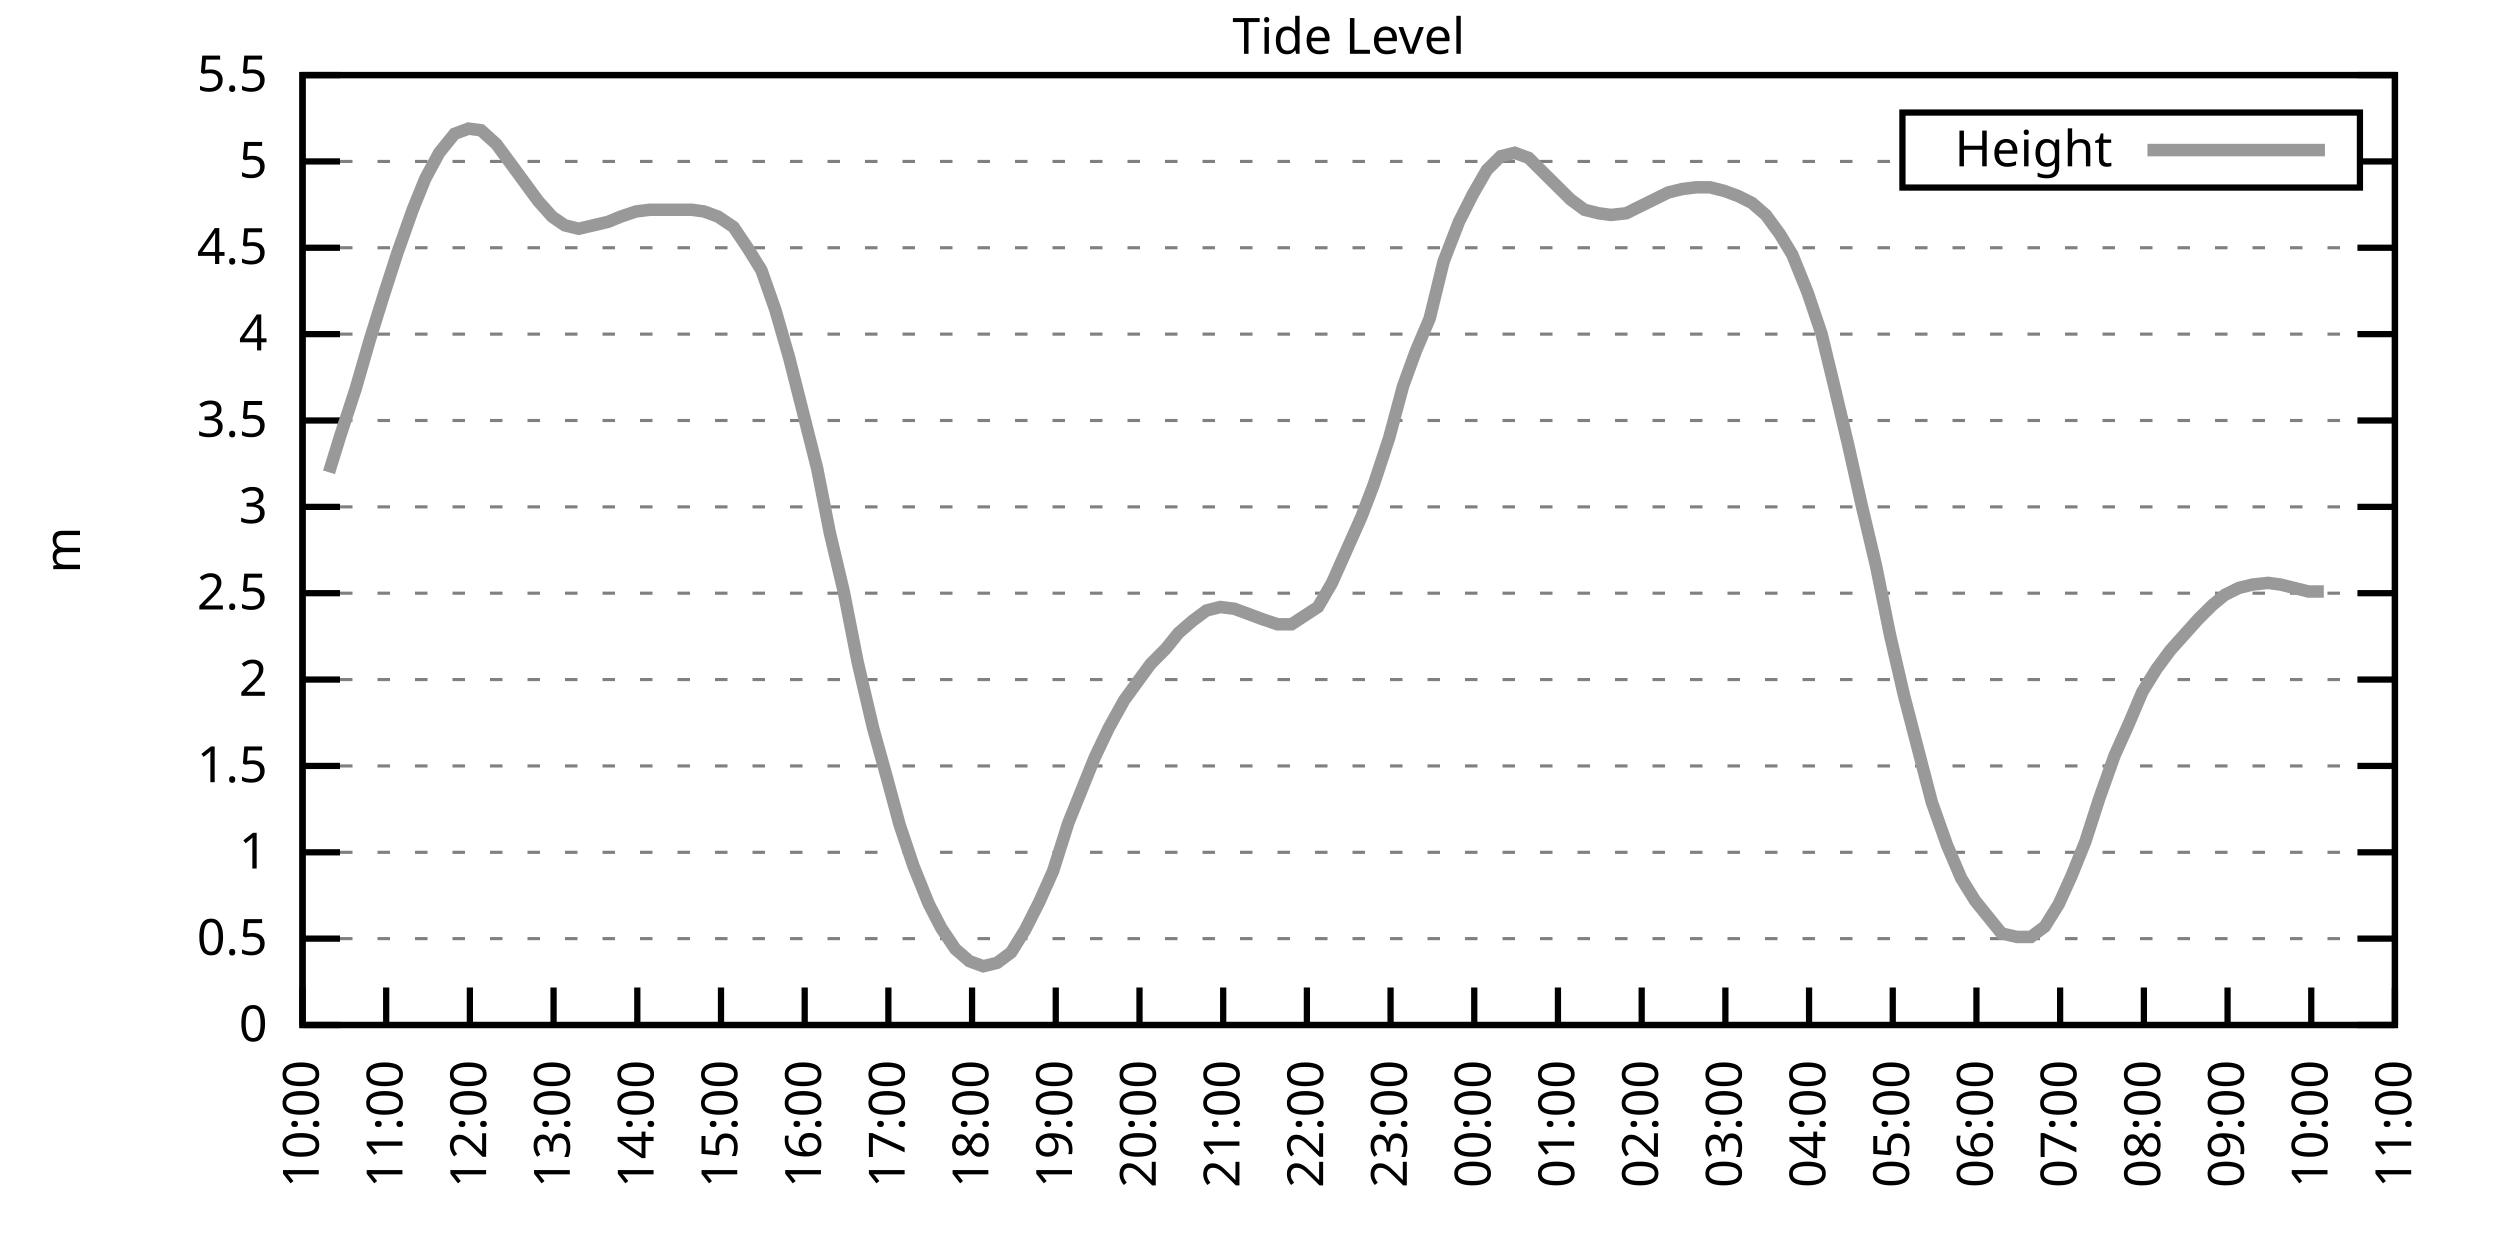
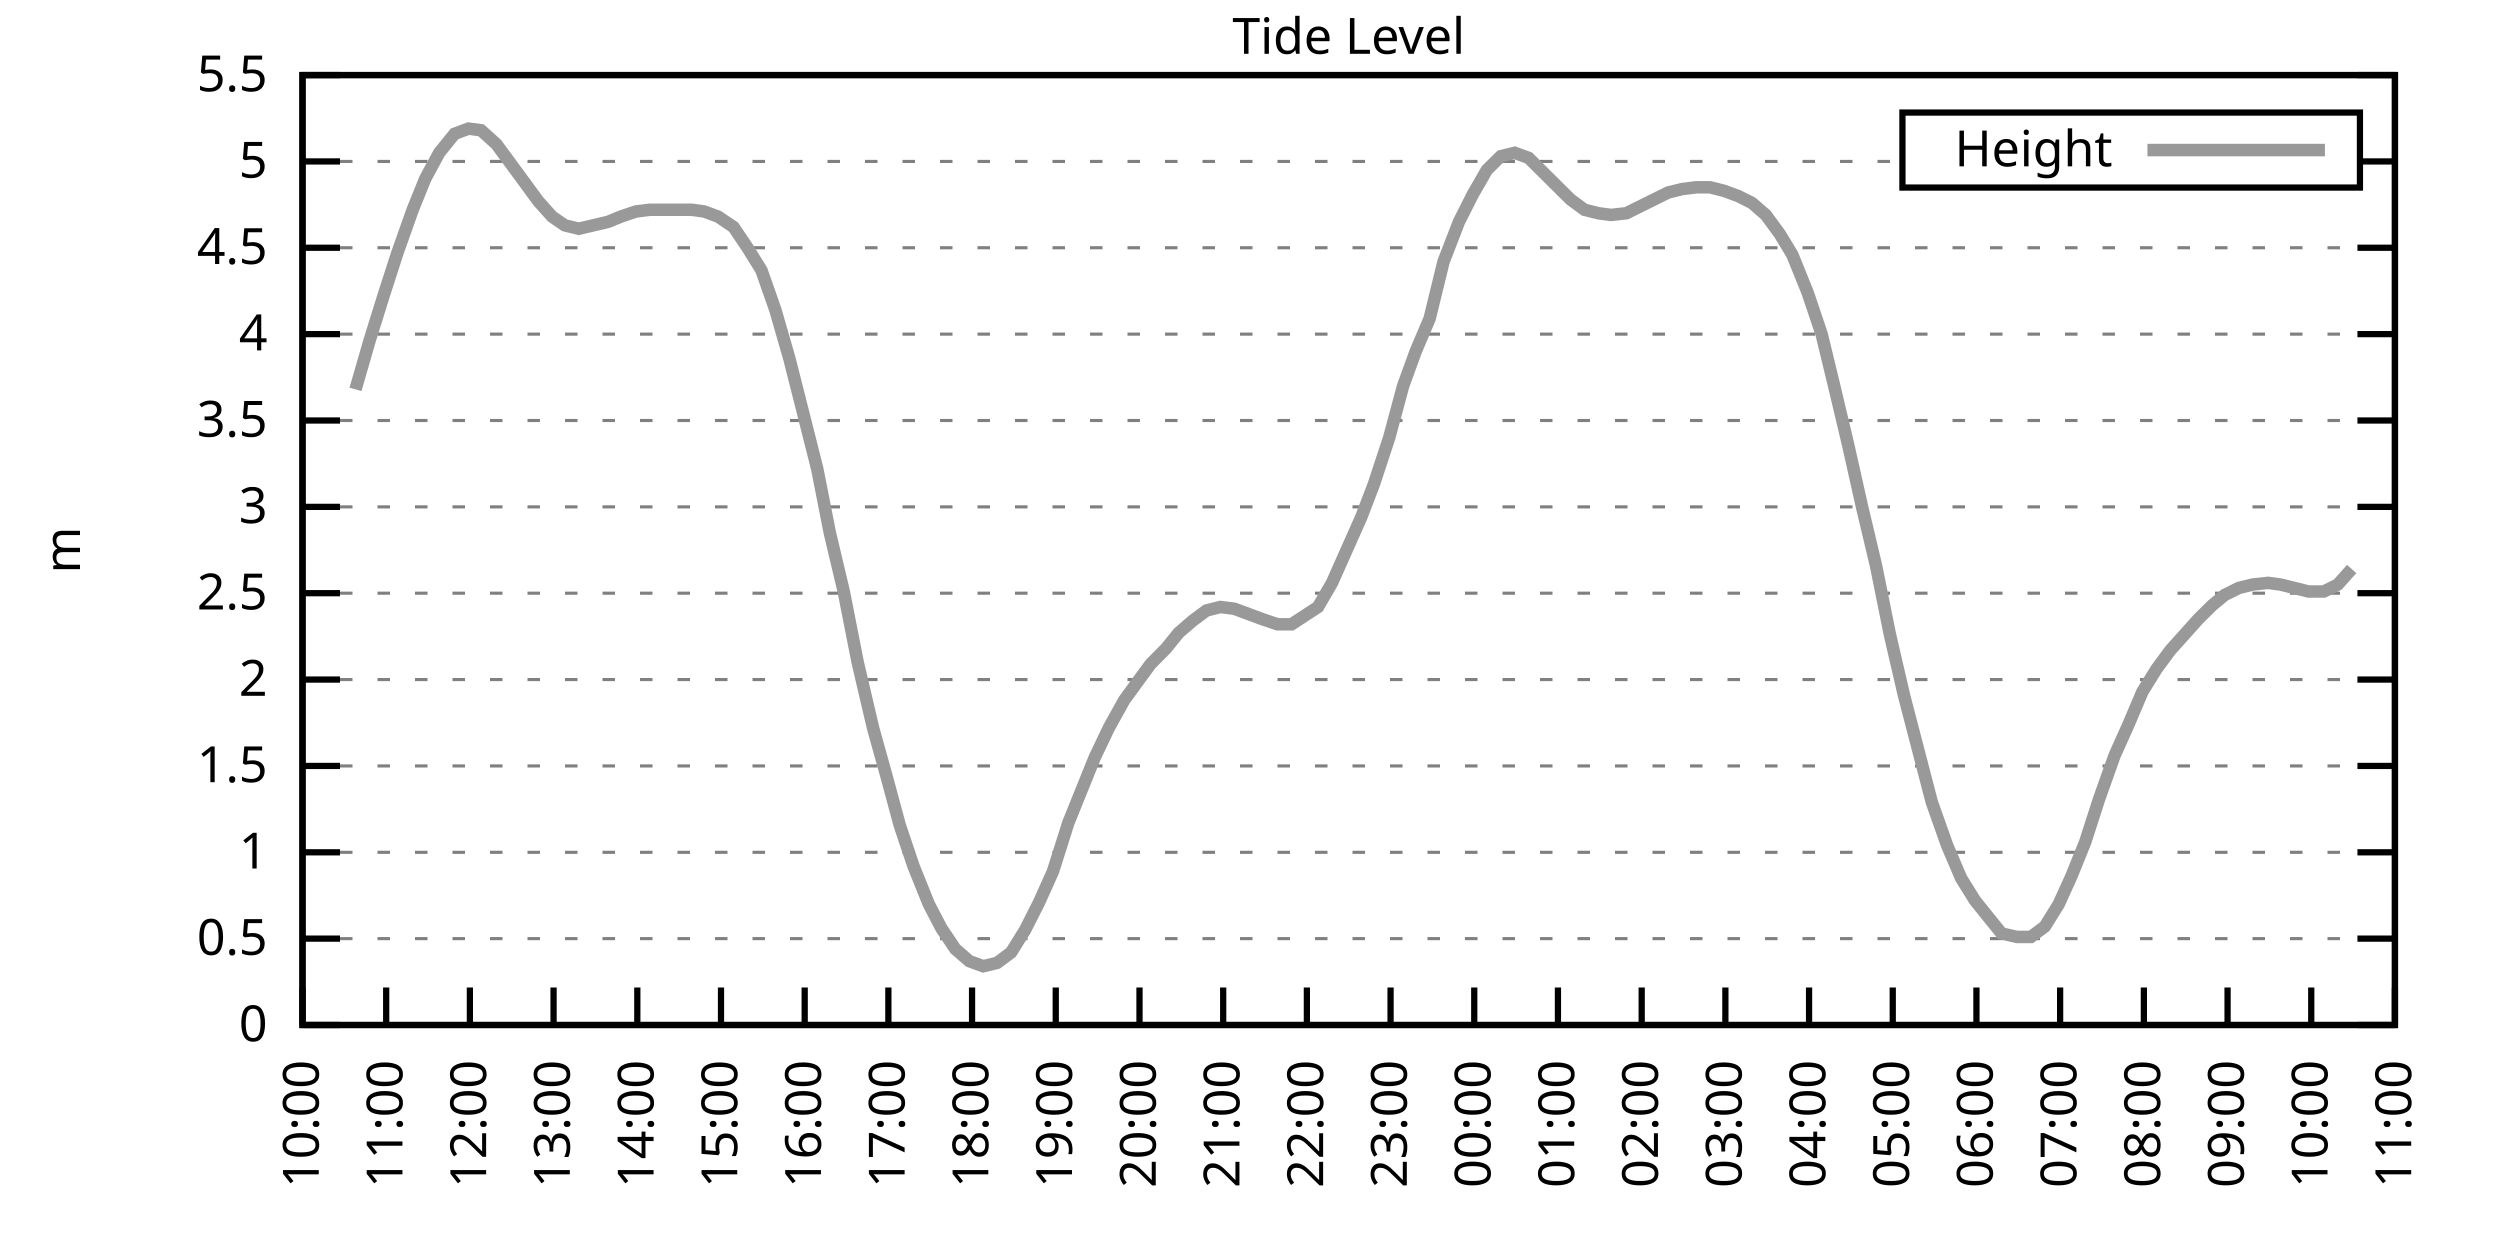
<svg xmlns="http://www.w3.org/2000/svg" xmlns:xlink="http://www.w3.org/1999/xlink" width="400" height="200" viewBox="0 0 400 200">
  <g id="gnuplot_canvas">
    <rect x="0" y="0" width="400" height="200" fill="none" />
    <defs>
      <circle id="gpDot" r="0.5" stroke-width="0.5" stroke="currentColor" />
      <path id="gpPt0" stroke-width="0.333" stroke="currentColor" d="M-1,0 h2 M0,-1 v2" />
      <path id="gpPt1" stroke-width="0.333" stroke="currentColor" d="M-1,-1 L1,1 M1,-1 L-1,1" />
      <path id="gpPt2" stroke-width="0.333" stroke="currentColor" d="M-1,0 L1,0 M0,-1 L0,1 M-1,-1 L1,1 M-1,1 L1,-1" />
      <rect id="gpPt3" stroke-width="0.333" stroke="currentColor" x="-1" y="-1" width="2" height="2" />
      <rect id="gpPt4" stroke-width="0.333" stroke="currentColor" fill="currentColor" x="-1" y="-1" width="2" height="2" />
      <circle id="gpPt5" stroke-width="0.333" stroke="currentColor" cx="0" cy="0" r="1" />
      <use xlink:href="#gpPt5" id="gpPt6" fill="currentColor" stroke="none" />
      <path id="gpPt7" stroke-width="0.333" stroke="currentColor" d="M0,-1.33 L-1.33,0.67 L1.33,0.67 z" />
      <use xlink:href="#gpPt7" id="gpPt8" fill="currentColor" stroke="none" />
      <use xlink:href="#gpPt7" id="gpPt9" stroke="currentColor" transform="rotate(180)" />
      <use xlink:href="#gpPt9" id="gpPt10" fill="currentColor" stroke="none" />
      <use xlink:href="#gpPt3" id="gpPt11" stroke="currentColor" transform="rotate(45)" />
      <use xlink:href="#gpPt11" id="gpPt12" fill="currentColor" stroke="none" />
      <path id="gpPt13" stroke-width="0.333" stroke="currentColor" d="M0,1.330 L1.265,0.411 L0.782,-1.067 L-0.782,-1.076 L-1.265,0.411 z" />
      <use xlink:href="#gpPt13" id="gpPt14" fill="currentColor" stroke="none" />
      <filter id="textbox" filterUnits="objectBoundingBox" x="0" y="0" height="1" width="1">
        <feFlood flood-color="white" flood-opacity="1" result="bgnd" />
        <feComposite in="SourceGraphic" in2="bgnd" operator="atop" />
      </filter>
      <filter id="greybox" filterUnits="objectBoundingBox" x="0" y="0" height="1" width="1">
        <feFlood flood-color="lightgrey" flood-opacity="1" result="grey" />
        <feComposite in="SourceGraphic" in2="grey" operator="atop" />
      </filter>
    </defs>
    <g fill="none" color="white" stroke="currentColor" stroke-width="1.00" stroke-linecap="butt" stroke-linejoin="miter">
</g>
    <g fill="none" color="black" stroke="currentColor" stroke-width="1.00" stroke-linecap="butt" stroke-linejoin="miter">
      <g stroke="none" shape-rendering="crispEdges">
        <polygon fill="rgb(255, 255, 255)" points="48.40,164.00 383.18,164.00 383.18,12.02 48.40,12.02 " />
      </g>
    </g>
    <g fill="none" color="black" stroke="currentColor" stroke-width="1.00" stroke-linecap="butt" stroke-linejoin="miter">
</g>
    <g fill="none" color="black" stroke="black" stroke-width="0.50" stroke-linecap="butt" stroke-linejoin="miter">
</g>
    <g fill="none" color="gray" stroke="currentColor" stroke-width="0.50" stroke-linecap="butt" stroke-linejoin="miter">
      <path stroke="gray" stroke-dasharray="2,4" class="gridline" d="M48.40,164.00 L383.19,164.00  " />
    </g>
    <g fill="none" color="gray" stroke="gray" stroke-width="1.00" stroke-linecap="butt" stroke-linejoin="miter">
</g>
    <g fill="none" color="black" stroke="currentColor" stroke-width="1.00" stroke-linecap="butt" stroke-linejoin="miter">
      <path stroke="black" d="M48.40,164.00 L54.40,164.00 M383.19,164.00 L377.19,164.00  " />
      <g transform="translate(42.80,166.60)" stroke="none" fill="black" font-family="Sans" font-size="8.00" text-anchor="end">
        <text>
          <tspan font-family="Sans"> 0</tspan>
        </text>
      </g>
    </g>
    <g fill="none" color="black" stroke="currentColor" stroke-width="1.00" stroke-linecap="butt" stroke-linejoin="miter">
</g>
    <g fill="none" color="black" stroke="black" stroke-width="0.50" stroke-linecap="butt" stroke-linejoin="miter">
</g>
    <g fill="none" color="gray" stroke="currentColor" stroke-width="0.50" stroke-linecap="butt" stroke-linejoin="miter">
      <path stroke="gray" stroke-dasharray="2,4" class="gridline" d="M48.40,150.18 L383.19,150.18  " />
    </g>
    <g fill="none" color="gray" stroke="gray" stroke-width="1.00" stroke-linecap="butt" stroke-linejoin="miter">
</g>
    <g fill="none" color="black" stroke="currentColor" stroke-width="1.00" stroke-linecap="butt" stroke-linejoin="miter">
      <path stroke="black" d="M48.40,150.18 L54.40,150.18 M383.19,150.18 L377.19,150.18  " />
      <g transform="translate(42.80,152.78)" stroke="none" fill="black" font-family="Sans" font-size="8.00" text-anchor="end">
        <text>
          <tspan font-family="Sans"> 0.5</tspan>
        </text>
      </g>
    </g>
    <g fill="none" color="black" stroke="currentColor" stroke-width="1.00" stroke-linecap="butt" stroke-linejoin="miter">
</g>
    <g fill="none" color="black" stroke="black" stroke-width="0.50" stroke-linecap="butt" stroke-linejoin="miter">
</g>
    <g fill="none" color="gray" stroke="currentColor" stroke-width="0.50" stroke-linecap="butt" stroke-linejoin="miter">
      <path stroke="gray" stroke-dasharray="2,4" class="gridline" d="M48.40,136.37 L383.19,136.37  " />
    </g>
    <g fill="none" color="gray" stroke="gray" stroke-width="1.00" stroke-linecap="butt" stroke-linejoin="miter">
</g>
    <g fill="none" color="black" stroke="currentColor" stroke-width="1.00" stroke-linecap="butt" stroke-linejoin="miter">
      <path stroke="black" d="M48.40,136.37 L54.40,136.37 M383.19,136.37 L377.19,136.37  " />
      <g transform="translate(42.80,138.97)" stroke="none" fill="black" font-family="Sans" font-size="8.00" text-anchor="end">
        <text>
          <tspan font-family="Sans"> 1</tspan>
        </text>
      </g>
    </g>
    <g fill="none" color="black" stroke="currentColor" stroke-width="1.00" stroke-linecap="butt" stroke-linejoin="miter">
</g>
    <g fill="none" color="black" stroke="black" stroke-width="0.50" stroke-linecap="butt" stroke-linejoin="miter">
</g>
    <g fill="none" color="gray" stroke="currentColor" stroke-width="0.50" stroke-linecap="butt" stroke-linejoin="miter">
      <path stroke="gray" stroke-dasharray="2,4" class="gridline" d="M48.40,122.55 L383.19,122.55  " />
    </g>
    <g fill="none" color="gray" stroke="gray" stroke-width="1.00" stroke-linecap="butt" stroke-linejoin="miter">
</g>
    <g fill="none" color="black" stroke="currentColor" stroke-width="1.00" stroke-linecap="butt" stroke-linejoin="miter">
      <path stroke="black" d="M48.40,122.55 L54.40,122.55 M383.19,122.55 L377.19,122.55  " />
      <g transform="translate(42.80,125.15)" stroke="none" fill="black" font-family="Sans" font-size="8.00" text-anchor="end">
        <text>
          <tspan font-family="Sans"> 1.5</tspan>
        </text>
      </g>
    </g>
    <g fill="none" color="black" stroke="currentColor" stroke-width="1.00" stroke-linecap="butt" stroke-linejoin="miter">
</g>
    <g fill="none" color="black" stroke="black" stroke-width="0.50" stroke-linecap="butt" stroke-linejoin="miter">
</g>
    <g fill="none" color="gray" stroke="currentColor" stroke-width="0.50" stroke-linecap="butt" stroke-linejoin="miter">
      <path stroke="gray" stroke-dasharray="2,4" class="gridline" d="M48.40,108.73 L383.19,108.73  " />
    </g>
    <g fill="none" color="gray" stroke="gray" stroke-width="1.00" stroke-linecap="butt" stroke-linejoin="miter">
</g>
    <g fill="none" color="black" stroke="currentColor" stroke-width="1.00" stroke-linecap="butt" stroke-linejoin="miter">
      <path stroke="black" d="M48.40,108.73 L54.40,108.73 M383.19,108.73 L377.19,108.73  " />
      <g transform="translate(42.80,111.33)" stroke="none" fill="black" font-family="Sans" font-size="8.00" text-anchor="end">
        <text>
          <tspan font-family="Sans"> 2</tspan>
        </text>
      </g>
    </g>
    <g fill="none" color="black" stroke="currentColor" stroke-width="1.00" stroke-linecap="butt" stroke-linejoin="miter">
</g>
    <g fill="none" color="black" stroke="black" stroke-width="0.50" stroke-linecap="butt" stroke-linejoin="miter">
</g>
    <g fill="none" color="gray" stroke="currentColor" stroke-width="0.50" stroke-linecap="butt" stroke-linejoin="miter">
      <path stroke="gray" stroke-dasharray="2,4" class="gridline" d="M48.40,94.91 L383.19,94.91  " />
    </g>
    <g fill="none" color="gray" stroke="gray" stroke-width="1.00" stroke-linecap="butt" stroke-linejoin="miter">
</g>
    <g fill="none" color="black" stroke="currentColor" stroke-width="1.00" stroke-linecap="butt" stroke-linejoin="miter">
      <path stroke="black" d="M48.40,94.91 L54.40,94.91 M383.19,94.91 L377.19,94.91  " />
      <g transform="translate(42.80,97.51)" stroke="none" fill="black" font-family="Sans" font-size="8.00" text-anchor="end">
        <text>
          <tspan font-family="Sans"> 2.5</tspan>
        </text>
      </g>
    </g>
    <g fill="none" color="black" stroke="currentColor" stroke-width="1.00" stroke-linecap="butt" stroke-linejoin="miter">
</g>
    <g fill="none" color="black" stroke="black" stroke-width="0.50" stroke-linecap="butt" stroke-linejoin="miter">
</g>
    <g fill="none" color="gray" stroke="currentColor" stroke-width="0.50" stroke-linecap="butt" stroke-linejoin="miter">
      <path stroke="gray" stroke-dasharray="2,4" class="gridline" d="M48.40,81.10 L383.19,81.10  " />
    </g>
    <g fill="none" color="gray" stroke="gray" stroke-width="1.00" stroke-linecap="butt" stroke-linejoin="miter">
</g>
    <g fill="none" color="black" stroke="currentColor" stroke-width="1.00" stroke-linecap="butt" stroke-linejoin="miter">
      <path stroke="black" d="M48.40,81.10 L54.40,81.10 M383.19,81.10 L377.19,81.10  " />
      <g transform="translate(42.80,83.70)" stroke="none" fill="black" font-family="Sans" font-size="8.00" text-anchor="end">
        <text>
          <tspan font-family="Sans"> 3</tspan>
        </text>
      </g>
    </g>
    <g fill="none" color="black" stroke="currentColor" stroke-width="1.00" stroke-linecap="butt" stroke-linejoin="miter">
</g>
    <g fill="none" color="black" stroke="black" stroke-width="0.50" stroke-linecap="butt" stroke-linejoin="miter">
</g>
    <g fill="none" color="gray" stroke="currentColor" stroke-width="0.50" stroke-linecap="butt" stroke-linejoin="miter">
      <path stroke="gray" stroke-dasharray="2,4" class="gridline" d="M48.40,67.28 L383.19,67.28  " />
    </g>
    <g fill="none" color="gray" stroke="gray" stroke-width="1.00" stroke-linecap="butt" stroke-linejoin="miter">
</g>
    <g fill="none" color="black" stroke="currentColor" stroke-width="1.00" stroke-linecap="butt" stroke-linejoin="miter">
      <path stroke="black" d="M48.40,67.28 L54.40,67.28 M383.19,67.28 L377.19,67.28  " />
      <g transform="translate(42.80,69.88)" stroke="none" fill="black" font-family="Sans" font-size="8.00" text-anchor="end">
        <text>
          <tspan font-family="Sans"> 3.5</tspan>
        </text>
      </g>
    </g>
    <g fill="none" color="black" stroke="currentColor" stroke-width="1.00" stroke-linecap="butt" stroke-linejoin="miter">
</g>
    <g fill="none" color="black" stroke="black" stroke-width="0.50" stroke-linecap="butt" stroke-linejoin="miter">
</g>
    <g fill="none" color="gray" stroke="currentColor" stroke-width="0.50" stroke-linecap="butt" stroke-linejoin="miter">
      <path stroke="gray" stroke-dasharray="2,4" class="gridline" d="M48.40,53.46 L383.19,53.46  " />
    </g>
    <g fill="none" color="gray" stroke="gray" stroke-width="1.00" stroke-linecap="butt" stroke-linejoin="miter">
</g>
    <g fill="none" color="black" stroke="currentColor" stroke-width="1.00" stroke-linecap="butt" stroke-linejoin="miter">
      <path stroke="black" d="M48.40,53.46 L54.40,53.46 M383.19,53.46 L377.19,53.46  " />
      <g transform="translate(42.80,56.06)" stroke="none" fill="black" font-family="Sans" font-size="8.00" text-anchor="end">
        <text>
          <tspan font-family="Sans"> 4</tspan>
        </text>
      </g>
    </g>
    <g fill="none" color="black" stroke="currentColor" stroke-width="1.00" stroke-linecap="butt" stroke-linejoin="miter">
</g>
    <g fill="none" color="black" stroke="black" stroke-width="0.50" stroke-linecap="butt" stroke-linejoin="miter">
</g>
    <g fill="none" color="gray" stroke="currentColor" stroke-width="0.50" stroke-linecap="butt" stroke-linejoin="miter">
      <path stroke="gray" stroke-dasharray="2,4" class="gridline" d="M48.40,39.64 L383.19,39.64  " />
    </g>
    <g fill="none" color="gray" stroke="gray" stroke-width="1.00" stroke-linecap="butt" stroke-linejoin="miter">
</g>
    <g fill="none" color="black" stroke="currentColor" stroke-width="1.00" stroke-linecap="butt" stroke-linejoin="miter">
      <path stroke="black" d="M48.40,39.64 L54.40,39.64 M383.19,39.64 L377.19,39.64  " />
      <g transform="translate(42.80,42.24)" stroke="none" fill="black" font-family="Sans" font-size="8.00" text-anchor="end">
        <text>
          <tspan font-family="Sans"> 4.5</tspan>
        </text>
      </g>
    </g>
    <g fill="none" color="black" stroke="currentColor" stroke-width="1.00" stroke-linecap="butt" stroke-linejoin="miter">
</g>
    <g fill="none" color="black" stroke="black" stroke-width="0.50" stroke-linecap="butt" stroke-linejoin="miter">
</g>
    <g fill="none" color="gray" stroke="currentColor" stroke-width="0.50" stroke-linecap="butt" stroke-linejoin="miter">
      <path stroke="gray" stroke-dasharray="2,4" class="gridline" d="M48.40,25.83 L304.39,25.83 M377.59,25.83 L383.19,25.83  " />
    </g>
    <g fill="none" color="gray" stroke="gray" stroke-width="1.00" stroke-linecap="butt" stroke-linejoin="miter">
</g>
    <g fill="none" color="black" stroke="currentColor" stroke-width="1.00" stroke-linecap="butt" stroke-linejoin="miter">
      <path stroke="black" d="M48.40,25.83 L54.40,25.83 M383.19,25.83 L377.19,25.83  " />
      <g transform="translate(42.80,28.43)" stroke="none" fill="black" font-family="Sans" font-size="8.00" text-anchor="end">
        <text>
          <tspan font-family="Sans"> 5</tspan>
        </text>
      </g>
    </g>
    <g fill="none" color="black" stroke="currentColor" stroke-width="1.00" stroke-linecap="butt" stroke-linejoin="miter">
</g>
    <g fill="none" color="black" stroke="black" stroke-width="0.50" stroke-linecap="butt" stroke-linejoin="miter">
</g>
    <g fill="none" color="gray" stroke="currentColor" stroke-width="0.50" stroke-linecap="butt" stroke-linejoin="miter">
      <path stroke="gray" stroke-dasharray="2,4" class="gridline" d="M48.40,12.01 L383.19,12.01  " />
    </g>
    <g fill="none" color="gray" stroke="gray" stroke-width="1.00" stroke-linecap="butt" stroke-linejoin="miter">
</g>
    <g fill="none" color="black" stroke="currentColor" stroke-width="1.00" stroke-linecap="butt" stroke-linejoin="miter">
      <path stroke="black" d="M48.40,12.01 L54.40,12.01 M383.19,12.01 L377.19,12.01  " />
      <g transform="translate(42.80,14.61)" stroke="none" fill="black" font-family="Sans" font-size="8.00" text-anchor="end">
        <text>
          <tspan font-family="Sans"> 5.5</tspan>
        </text>
      </g>
    </g>
    <g fill="none" color="black" stroke="currentColor" stroke-width="1.00" stroke-linecap="butt" stroke-linejoin="miter">
      <path stroke="black" d="M48.40,164.00 L48.40,158.00  " />
      <g transform="translate(51.00,169.60) rotate(270.00)" stroke="none" fill="black" font-family="Sans" font-size="8.00" text-anchor="end">
        <text>
          <tspan font-family="Sans">10:00</tspan>
        </text>
      </g>
    </g>
    <g fill="none" color="black" stroke="currentColor" stroke-width="1.00" stroke-linecap="butt" stroke-linejoin="miter">
      <path stroke="black" d="M61.79,164.00 L61.79,158.00  " />
      <g transform="translate(64.39,169.60) rotate(270.00)" stroke="none" fill="black" font-family="Sans" font-size="8.00" text-anchor="end">
        <text>
          <tspan font-family="Sans">11:00</tspan>
        </text>
      </g>
    </g>
    <g fill="none" color="black" stroke="currentColor" stroke-width="1.00" stroke-linecap="butt" stroke-linejoin="miter">
      <path stroke="black" d="M75.18,164.00 L75.18,158.00  " />
      <g transform="translate(77.78,169.60) rotate(270.00)" stroke="none" fill="black" font-family="Sans" font-size="8.00" text-anchor="end">
        <text>
          <tspan font-family="Sans">12:00</tspan>
        </text>
      </g>
    </g>
    <g fill="none" color="black" stroke="currentColor" stroke-width="1.00" stroke-linecap="butt" stroke-linejoin="miter">
      <path stroke="black" d="M88.57,164.00 L88.57,158.00  " />
      <g transform="translate(91.17,169.60) rotate(270.00)" stroke="none" fill="black" font-family="Sans" font-size="8.00" text-anchor="end">
        <text>
          <tspan font-family="Sans">13:00</tspan>
        </text>
      </g>
    </g>
    <g fill="none" color="black" stroke="currentColor" stroke-width="1.00" stroke-linecap="butt" stroke-linejoin="miter">
      <path stroke="black" d="M101.97,164.00 L101.97,158.00  " />
      <g transform="translate(104.57,169.60) rotate(270.00)" stroke="none" fill="black" font-family="Sans" font-size="8.00" text-anchor="end">
        <text>
          <tspan font-family="Sans">14:00</tspan>
        </text>
      </g>
    </g>
    <g fill="none" color="black" stroke="currentColor" stroke-width="1.00" stroke-linecap="butt" stroke-linejoin="miter">
      <path stroke="black" d="M115.36,164.00 L115.36,158.00  " />
      <g transform="translate(117.96,169.60) rotate(270.00)" stroke="none" fill="black" font-family="Sans" font-size="8.00" text-anchor="end">
        <text>
          <tspan font-family="Sans">15:00</tspan>
        </text>
      </g>
    </g>
    <g fill="none" color="black" stroke="currentColor" stroke-width="1.00" stroke-linecap="butt" stroke-linejoin="miter">
      <path stroke="black" d="M128.75,164.00 L128.75,158.00  " />
      <g transform="translate(131.35,169.60) rotate(270.00)" stroke="none" fill="black" font-family="Sans" font-size="8.00" text-anchor="end">
        <text>
          <tspan font-family="Sans">16:00</tspan>
        </text>
      </g>
    </g>
    <g fill="none" color="black" stroke="currentColor" stroke-width="1.00" stroke-linecap="butt" stroke-linejoin="miter">
      <path stroke="black" d="M142.14,164.00 L142.14,158.00  " />
      <g transform="translate(144.74,169.60) rotate(270.00)" stroke="none" fill="black" font-family="Sans" font-size="8.00" text-anchor="end">
        <text>
          <tspan font-family="Sans">17:00</tspan>
        </text>
      </g>
    </g>
    <g fill="none" color="black" stroke="currentColor" stroke-width="1.00" stroke-linecap="butt" stroke-linejoin="miter">
      <path stroke="black" d="M155.53,164.00 L155.53,158.00  " />
      <g transform="translate(158.13,169.60) rotate(270.00)" stroke="none" fill="black" font-family="Sans" font-size="8.00" text-anchor="end">
        <text>
          <tspan font-family="Sans">18:00</tspan>
        </text>
      </g>
    </g>
    <g fill="none" color="black" stroke="currentColor" stroke-width="1.00" stroke-linecap="butt" stroke-linejoin="miter">
      <path stroke="black" d="M168.92,164.00 L168.92,158.00  " />
      <g transform="translate(171.52,169.60) rotate(270.00)" stroke="none" fill="black" font-family="Sans" font-size="8.00" text-anchor="end">
        <text>
          <tspan font-family="Sans">19:00</tspan>
        </text>
      </g>
    </g>
    <g fill="none" color="black" stroke="currentColor" stroke-width="1.00" stroke-linecap="butt" stroke-linejoin="miter">
      <path stroke="black" d="M182.32,164.00 L182.32,158.00  " />
      <g transform="translate(184.92,169.60) rotate(270.00)" stroke="none" fill="black" font-family="Sans" font-size="8.00" text-anchor="end">
        <text>
          <tspan font-family="Sans">20:00</tspan>
        </text>
      </g>
    </g>
    <g fill="none" color="black" stroke="currentColor" stroke-width="1.00" stroke-linecap="butt" stroke-linejoin="miter">
      <path stroke="black" d="M195.71,164.00 L195.71,158.00  " />
      <g transform="translate(198.31,169.60) rotate(270.00)" stroke="none" fill="black" font-family="Sans" font-size="8.00" text-anchor="end">
        <text>
          <tspan font-family="Sans">21:00</tspan>
        </text>
      </g>
    </g>
    <g fill="none" color="black" stroke="currentColor" stroke-width="1.00" stroke-linecap="butt" stroke-linejoin="miter">
      <path stroke="black" d="M209.10,164.00 L209.10,158.00  " />
      <g transform="translate(211.70,169.60) rotate(270.00)" stroke="none" fill="black" font-family="Sans" font-size="8.00" text-anchor="end">
        <text>
          <tspan font-family="Sans">22:00</tspan>
        </text>
      </g>
    </g>
    <g fill="none" color="black" stroke="currentColor" stroke-width="1.00" stroke-linecap="butt" stroke-linejoin="miter">
      <path stroke="black" d="M222.49,164.00 L222.49,158.00  " />
      <g transform="translate(225.09,169.60) rotate(270.00)" stroke="none" fill="black" font-family="Sans" font-size="8.00" text-anchor="end">
        <text>
          <tspan font-family="Sans">23:00</tspan>
        </text>
      </g>
    </g>
    <g fill="none" color="black" stroke="currentColor" stroke-width="1.00" stroke-linecap="butt" stroke-linejoin="miter">
      <path stroke="black" d="M235.88,164.00 L235.88,158.00  " />
      <g transform="translate(238.48,169.60) rotate(270.00)" stroke="none" fill="black" font-family="Sans" font-size="8.00" text-anchor="end">
        <text>
          <tspan font-family="Sans">00:00</tspan>
        </text>
      </g>
    </g>
    <g fill="none" color="black" stroke="currentColor" stroke-width="1.00" stroke-linecap="butt" stroke-linejoin="miter">
      <path stroke="black" d="M249.27,164.00 L249.27,158.00  " />
      <g transform="translate(251.87,169.60) rotate(270.00)" stroke="none" fill="black" font-family="Sans" font-size="8.00" text-anchor="end">
        <text>
          <tspan font-family="Sans">01:00</tspan>
        </text>
      </g>
    </g>
    <g fill="none" color="black" stroke="currentColor" stroke-width="1.00" stroke-linecap="butt" stroke-linejoin="miter">
      <path stroke="black" d="M262.67,164.00 L262.67,158.00  " />
      <g transform="translate(265.27,169.60) rotate(270.00)" stroke="none" fill="black" font-family="Sans" font-size="8.00" text-anchor="end">
        <text>
          <tspan font-family="Sans">02:00</tspan>
        </text>
      </g>
    </g>
    <g fill="none" color="black" stroke="currentColor" stroke-width="1.00" stroke-linecap="butt" stroke-linejoin="miter">
      <path stroke="black" d="M276.06,164.00 L276.06,158.00  " />
      <g transform="translate(278.66,169.60) rotate(270.00)" stroke="none" fill="black" font-family="Sans" font-size="8.00" text-anchor="end">
        <text>
          <tspan font-family="Sans">03:00</tspan>
        </text>
      </g>
    </g>
    <g fill="none" color="black" stroke="currentColor" stroke-width="1.00" stroke-linecap="butt" stroke-linejoin="miter">
      <path stroke="black" d="M289.45,164.00 L289.45,158.00  " />
      <g transform="translate(292.05,169.60) rotate(270.00)" stroke="none" fill="black" font-family="Sans" font-size="8.00" text-anchor="end">
        <text>
          <tspan font-family="Sans">04:00</tspan>
        </text>
      </g>
    </g>
    <g fill="none" color="black" stroke="currentColor" stroke-width="1.00" stroke-linecap="butt" stroke-linejoin="miter">
      <path stroke="black" d="M302.84,164.00 L302.84,158.00  " />
      <g transform="translate(305.44,169.60) rotate(270.00)" stroke="none" fill="black" font-family="Sans" font-size="8.00" text-anchor="end">
        <text>
          <tspan font-family="Sans">05:00</tspan>
        </text>
      </g>
    </g>
    <g fill="none" color="black" stroke="currentColor" stroke-width="1.00" stroke-linecap="butt" stroke-linejoin="miter">
      <path stroke="black" d="M316.23,164.00 L316.23,158.00  " />
      <g transform="translate(318.83,169.60) rotate(270.00)" stroke="none" fill="black" font-family="Sans" font-size="8.00" text-anchor="end">
        <text>
          <tspan font-family="Sans">06:00</tspan>
        </text>
      </g>
    </g>
    <g fill="none" color="black" stroke="currentColor" stroke-width="1.00" stroke-linecap="butt" stroke-linejoin="miter">
      <path stroke="black" d="M329.62,164.00 L329.62,158.00  " />
      <g transform="translate(332.22,169.60) rotate(270.00)" stroke="none" fill="black" font-family="Sans" font-size="8.00" text-anchor="end">
        <text>
          <tspan font-family="Sans">07:00</tspan>
        </text>
      </g>
    </g>
    <g fill="none" color="black" stroke="currentColor" stroke-width="1.00" stroke-linecap="butt" stroke-linejoin="miter">
      <path stroke="black" d="M343.02,164.00 L343.02,158.00  " />
      <g transform="translate(345.62,169.60) rotate(270.00)" stroke="none" fill="black" font-family="Sans" font-size="8.00" text-anchor="end">
        <text>
          <tspan font-family="Sans">08:00</tspan>
        </text>
      </g>
    </g>
    <g fill="none" color="black" stroke="currentColor" stroke-width="1.00" stroke-linecap="butt" stroke-linejoin="miter">
      <path stroke="black" d="M356.41,164.00 L356.41,158.00  " />
      <g transform="translate(359.01,169.60) rotate(270.00)" stroke="none" fill="black" font-family="Sans" font-size="8.00" text-anchor="end">
        <text>
          <tspan font-family="Sans">09:00</tspan>
        </text>
      </g>
    </g>
    <g fill="none" color="black" stroke="currentColor" stroke-width="1.00" stroke-linecap="butt" stroke-linejoin="miter">
      <path stroke="black" d="M369.80,164.00 L369.80,158.00  " />
      <g transform="translate(372.40,169.60) rotate(270.00)" stroke="none" fill="black" font-family="Sans" font-size="8.00" text-anchor="end">
        <text>
          <tspan font-family="Sans">10:00</tspan>
        </text>
      </g>
    </g>
    <g fill="none" color="black" stroke="currentColor" stroke-width="1.00" stroke-linecap="butt" stroke-linejoin="miter">
      <path stroke="black" d="M383.19,164.00 L383.19,158.00  " />
      <g transform="translate(385.79,169.60) rotate(270.00)" stroke="none" fill="black" font-family="Sans" font-size="8.00" text-anchor="end">
        <text>
          <tspan font-family="Sans">11:00</tspan>
        </text>
      </g>
    </g>
    <g fill="none" color="black" stroke="currentColor" stroke-width="1.00" stroke-linecap="butt" stroke-linejoin="miter">
</g>
    <g fill="none" color="black" stroke="currentColor" stroke-width="1.00" stroke-linecap="butt" stroke-linejoin="miter">
      <path stroke="black" d="M48.40,12.01 L48.40,164.00 L383.19,164.00 L383.19,12.01 L48.40,12.01 Z  " />
    </g>
    <g fill="none" color="black" stroke="currentColor" stroke-width="1.00" stroke-linecap="butt" stroke-linejoin="miter">
</g>
    <g fill="none" color="black" stroke="currentColor" stroke-width="1.00" stroke-linecap="butt" stroke-linejoin="miter">
      <path stroke="black" d="M304.39,30.01 L304.39,18.01 L377.59,18.01 L377.59,30.01 L304.39,30.01 Z  " />
    </g>
    <g id="Tide_level_plot_1">
      <g fill="none" color="white" stroke="black" stroke-width="2.00" stroke-linecap="butt" stroke-linejoin="miter">
</g>
      <g fill="none" color="black" stroke="currentColor" stroke-width="2.00" stroke-linecap="butt" stroke-linejoin="miter">
        <g transform="translate(337.99,26.61)" stroke="none" fill="black" font-family="Sans" font-size="8.00" text-anchor="end">
          <text>
            <tspan font-family="Sans">Height</tspan>
          </text>
        </g>
      </g>
      <g fill="none" color="black" stroke="currentColor" stroke-width="2.00" stroke-linecap="butt" stroke-linejoin="miter">
-         <path stroke="rgb(153, 153, 153)" d="M343.59,24.01 L371.99,24.01 M52.64,75.57 L54.43,69.77 L56.88,62.30 L59.11,54.57 L61.35,47.38 L63.58,40.47   L66.03,33.56 L68.04,28.59 L70.27,24.45 L72.73,21.41 L74.96,20.58 L76.97,20.85 L79.42,23.06 L81.66,26.10   L83.89,29.14 L86.12,32.18 L88.35,34.67 L90.36,36.05 L92.59,36.60 L97.28,35.50 L99.29,34.67 L101.74,33.84   L103.98,33.56 L106.21,33.56 L108.22,33.56 L110.67,33.56 L112.68,33.84 L114.91,34.67 L117.37,36.33 L119.60,39.64   L121.83,43.24 L124.06,49.59 L126.29,57.33 L128.53,66.17 L130.76,75.02 L132.77,85.24 L135.00,94.64 L137.23,105.97   L139.69,116.47 L141.92,124.48 L143.93,131.94 L146.16,138.58 L148.61,144.66 L150.62,148.52 L152.85,151.84 L155.09,153.78   L157.32,154.60 L159.55,154.05 L161.78,152.39 L164.01,148.80 L166.25,144.38 L168.48,139.41 L170.93,131.67 L172.94,126.69   L175.17,121.17 L177.41,116.47 L179.86,112.05 L181.87,109.28 L184.10,106.24 L186.56,103.76 L188.57,101.27 L190.80,99.34   L193.03,97.68 L195.26,97.12 L197.49,97.40 L199.73,98.23 L201.96,99.06 L204.41,99.89 L206.64,99.89 L210.88,97.12   L213.12,93.26 L217.80,82.75 L219.81,77.50 L222.27,70.04 L224.50,61.75 L226.51,56.23 L228.74,50.97 L230.97,41.86   L233.43,35.50 L235.66,31.08 L237.89,27.21 L240.12,25.00 L242.36,24.45 L244.59,25.27 L246.82,27.49 L249.05,29.70   L251.28,31.91 L253.51,33.56 L255.75,34.12 L257.76,34.39 L260.21,34.12 L262.44,33.01 L264.67,31.91 L266.91,30.80   L269.14,30.25 L271.37,29.97 L273.60,29.97 L275.83,30.53 L278.07,31.35 L280.30,32.46 L282.53,34.39 L284.76,37.43   L286.77,40.75 L289.23,46.83 L291.46,53.46 L293.47,61.75 L295.70,71.15 L297.93,81.10 L300.16,90.49 L302.39,101.55   L304.63,111.22 L309.09,128.35 L311.54,135.26 L313.78,140.51 L316.01,144.10 L317.79,146.31 L320.25,149.35 L322.70,149.91   L324.94,149.91 L327.17,148.25 L329.40,144.66 L331.41,140.23 L333.64,134.71 L335.87,127.80 L338.33,120.89 L340.56,115.92   L342.79,110.67 L345.02,107.07 L347.26,104.03 L349.49,101.55 L351.72,99.06 L353.95,96.85 L355.96,95.19 L358.19,94.08   L360.42,93.53 L362.88,93.26 L364.89,93.53 L367.12,94.08 L369.35,94.64 L371.81,94.64  " />
+         <path stroke="rgb(153, 153, 153)" d="M343.59,24.01 L371.99,24.01 M56.88,62.30 L59.11,54.57 L61.35,47.38 L63.58,40.47 L66.03,33.56 L68.04,28.59   L70.27,24.45 L72.73,21.41 L74.96,20.58 L76.97,20.85 L79.42,23.06 L81.66,26.10 L83.89,29.14 L86.12,32.18   L88.35,34.67 L90.36,36.05 L92.59,36.60 L97.28,35.50 L99.29,34.67 L101.74,33.84 L103.98,33.56 L106.21,33.56   L108.22,33.56 L110.67,33.56 L112.68,33.84 L114.91,34.67 L117.37,36.33 L119.60,39.64 L121.83,43.24 L124.06,49.59   L126.29,57.33 L128.53,66.17 L130.76,75.02 L132.77,85.24 L135.00,94.64 L137.23,105.97 L139.69,116.47 L141.92,124.48   L143.93,131.94 L146.16,138.58 L148.61,144.66 L150.62,148.52 L152.85,151.84 L155.09,153.78 L157.32,154.60 L159.55,154.05   L161.78,152.39 L164.01,148.80 L166.25,144.38 L168.48,139.41 L170.93,131.67 L172.94,126.69 L175.17,121.17 L177.41,116.47   L179.86,112.05 L181.87,109.28 L184.10,106.24 L186.56,103.76 L188.57,101.27 L190.80,99.34 L193.03,97.68 L195.26,97.12   L197.49,97.40 L199.73,98.23 L201.96,99.06 L204.41,99.89 L206.64,99.89 L210.88,97.12 L213.12,93.26 L217.80,82.75   L219.81,77.50 L222.27,70.04 L224.50,61.75 L226.51,56.23 L228.74,50.97 L230.97,41.86 L233.43,35.50 L235.66,31.08   L237.89,27.21 L240.12,25.00 L242.36,24.45 L244.59,25.27 L246.82,27.49 L249.05,29.70 L251.28,31.91 L253.51,33.56   L255.75,34.12 L257.76,34.39 L260.21,34.12 L262.44,33.01 L264.67,31.91 L266.91,30.80 L269.14,30.25 L271.37,29.97   L273.60,29.97 L275.83,30.53 L278.07,31.35 L280.30,32.46 L282.53,34.39 L284.76,37.43 L286.77,40.75 L289.23,46.83   L291.46,53.46 L293.47,61.75 L295.70,71.15 L297.93,81.10 L300.16,90.49 L302.39,101.55 L304.63,111.22 L309.09,128.35   L311.54,135.26 L313.78,140.51 L316.01,144.10 L317.79,146.31 L320.25,149.35 L322.70,149.91 L324.94,149.91 L327.17,148.25   L329.40,144.66 L331.41,140.23 L333.64,134.71 L335.87,127.80 L338.33,120.89 L340.56,115.92 L342.79,110.67 L345.02,107.07   L347.26,104.03 L349.49,101.55 L351.72,99.06 L353.95,96.85 L355.96,95.19 L358.19,94.08 L360.42,93.53 L362.88,93.26   L364.89,93.53 L367.12,94.08 L369.35,94.64 L371.81,94.64 L374.04,93.53 L376.27,91.04  " />
      </g>
    </g>
    <g fill="none" color="black" stroke="currentColor" stroke-width="2.00" stroke-linecap="butt" stroke-linejoin="miter">
</g>
    <g fill="none" color="black" stroke="black" stroke-width="1.00" stroke-linecap="butt" stroke-linejoin="miter">
</g>
    <g fill="none" color="black" stroke="currentColor" stroke-width="1.00" stroke-linecap="butt" stroke-linejoin="miter">
      <path stroke="black" d="M48.40,12.01 L48.40,164.00 L383.19,164.00 L383.19,12.01 L48.40,12.01 Z  " />
      <g transform="translate(12.80,88.01) rotate(270.00)" stroke="none" fill="black" font-family="Sans" font-size="8.00" text-anchor="middle">
        <text>
          <tspan font-family="Sans">m</tspan>
        </text>
      </g>
    </g>
    <g fill="none" color="black" stroke="currentColor" stroke-width="1.00" stroke-linecap="butt" stroke-linejoin="miter">
</g>
    <g fill="none" color="black" stroke="currentColor" stroke-width="1.00" stroke-linecap="butt" stroke-linejoin="miter">
      <g transform="translate(215.79,8.61)" stroke="none" fill="black" font-family="Sans" font-size="8.00" text-anchor="middle">
        <text>
          <tspan font-family="Sans">Tide Level</tspan>
        </text>
      </g>
    </g>
    <g fill="none" color="black" stroke="currentColor" stroke-width="1.00" stroke-linecap="butt" stroke-linejoin="miter">
</g>
  </g>
</svg>
